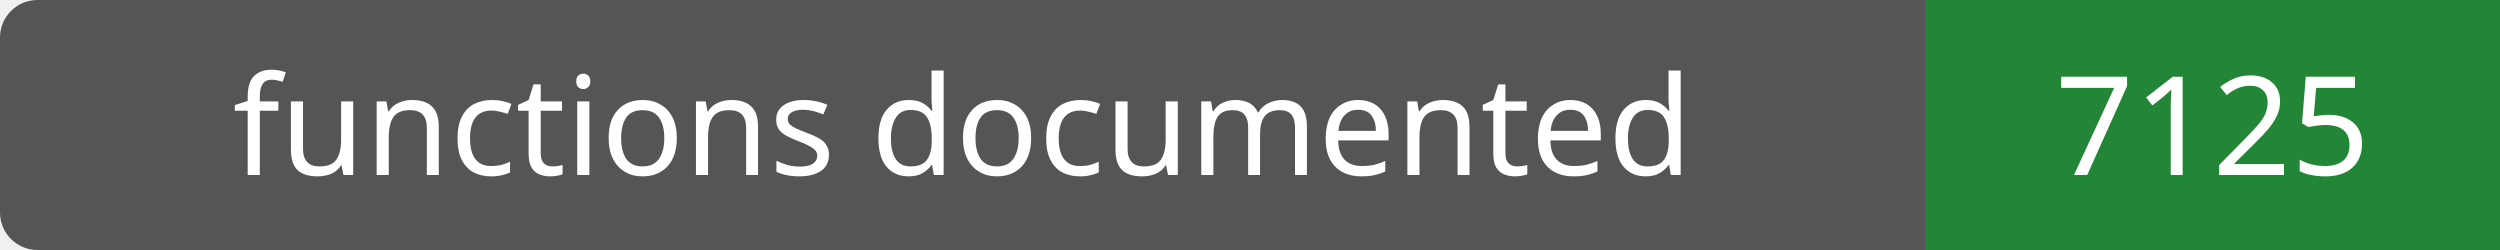
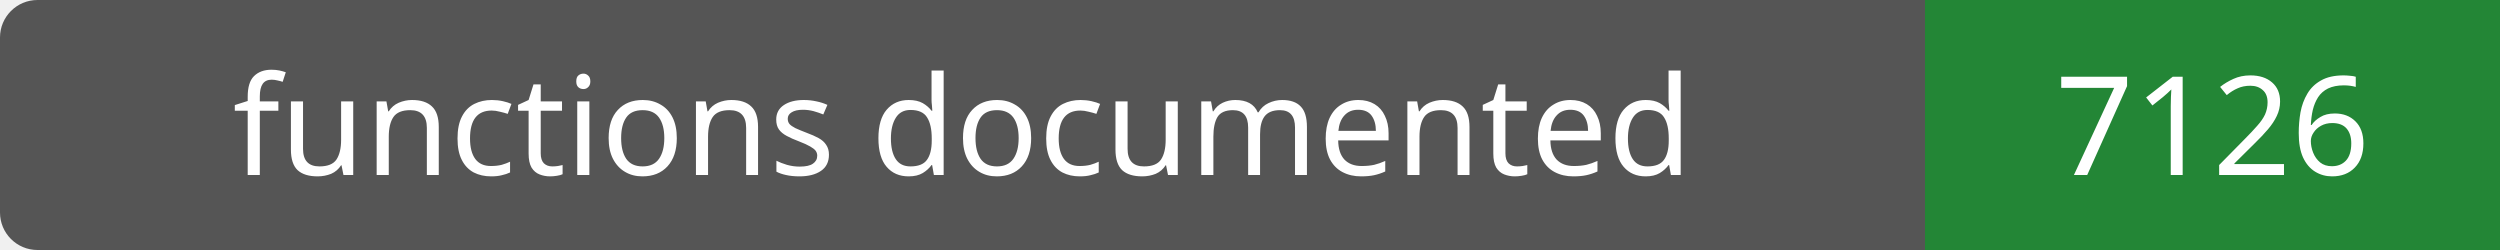
- <svg xmlns="http://www.w3.org/2000/svg" width="200" height="20" role="img" aria-label="functions documented: 7125">
+ <svg xmlns="http://www.w3.org/2000/svg" width="200" height="20" role="img" aria-label="functions documented: 7126">
  <rect width="200" height="20" rx="3" fill="#555" />
  <path fill="#238636" d="M154 0h46v20H154z" />
  <g fill="#fff" text-anchor="middle" font-family="Verdana,sans-serif" font-size="11">
    <text x="77.0" y="14">functions documented</text>
-     <text x="177.0" y="14">7125</text>
+     <text x="177.0" y="14">7126</text>
  </g>
</svg>
